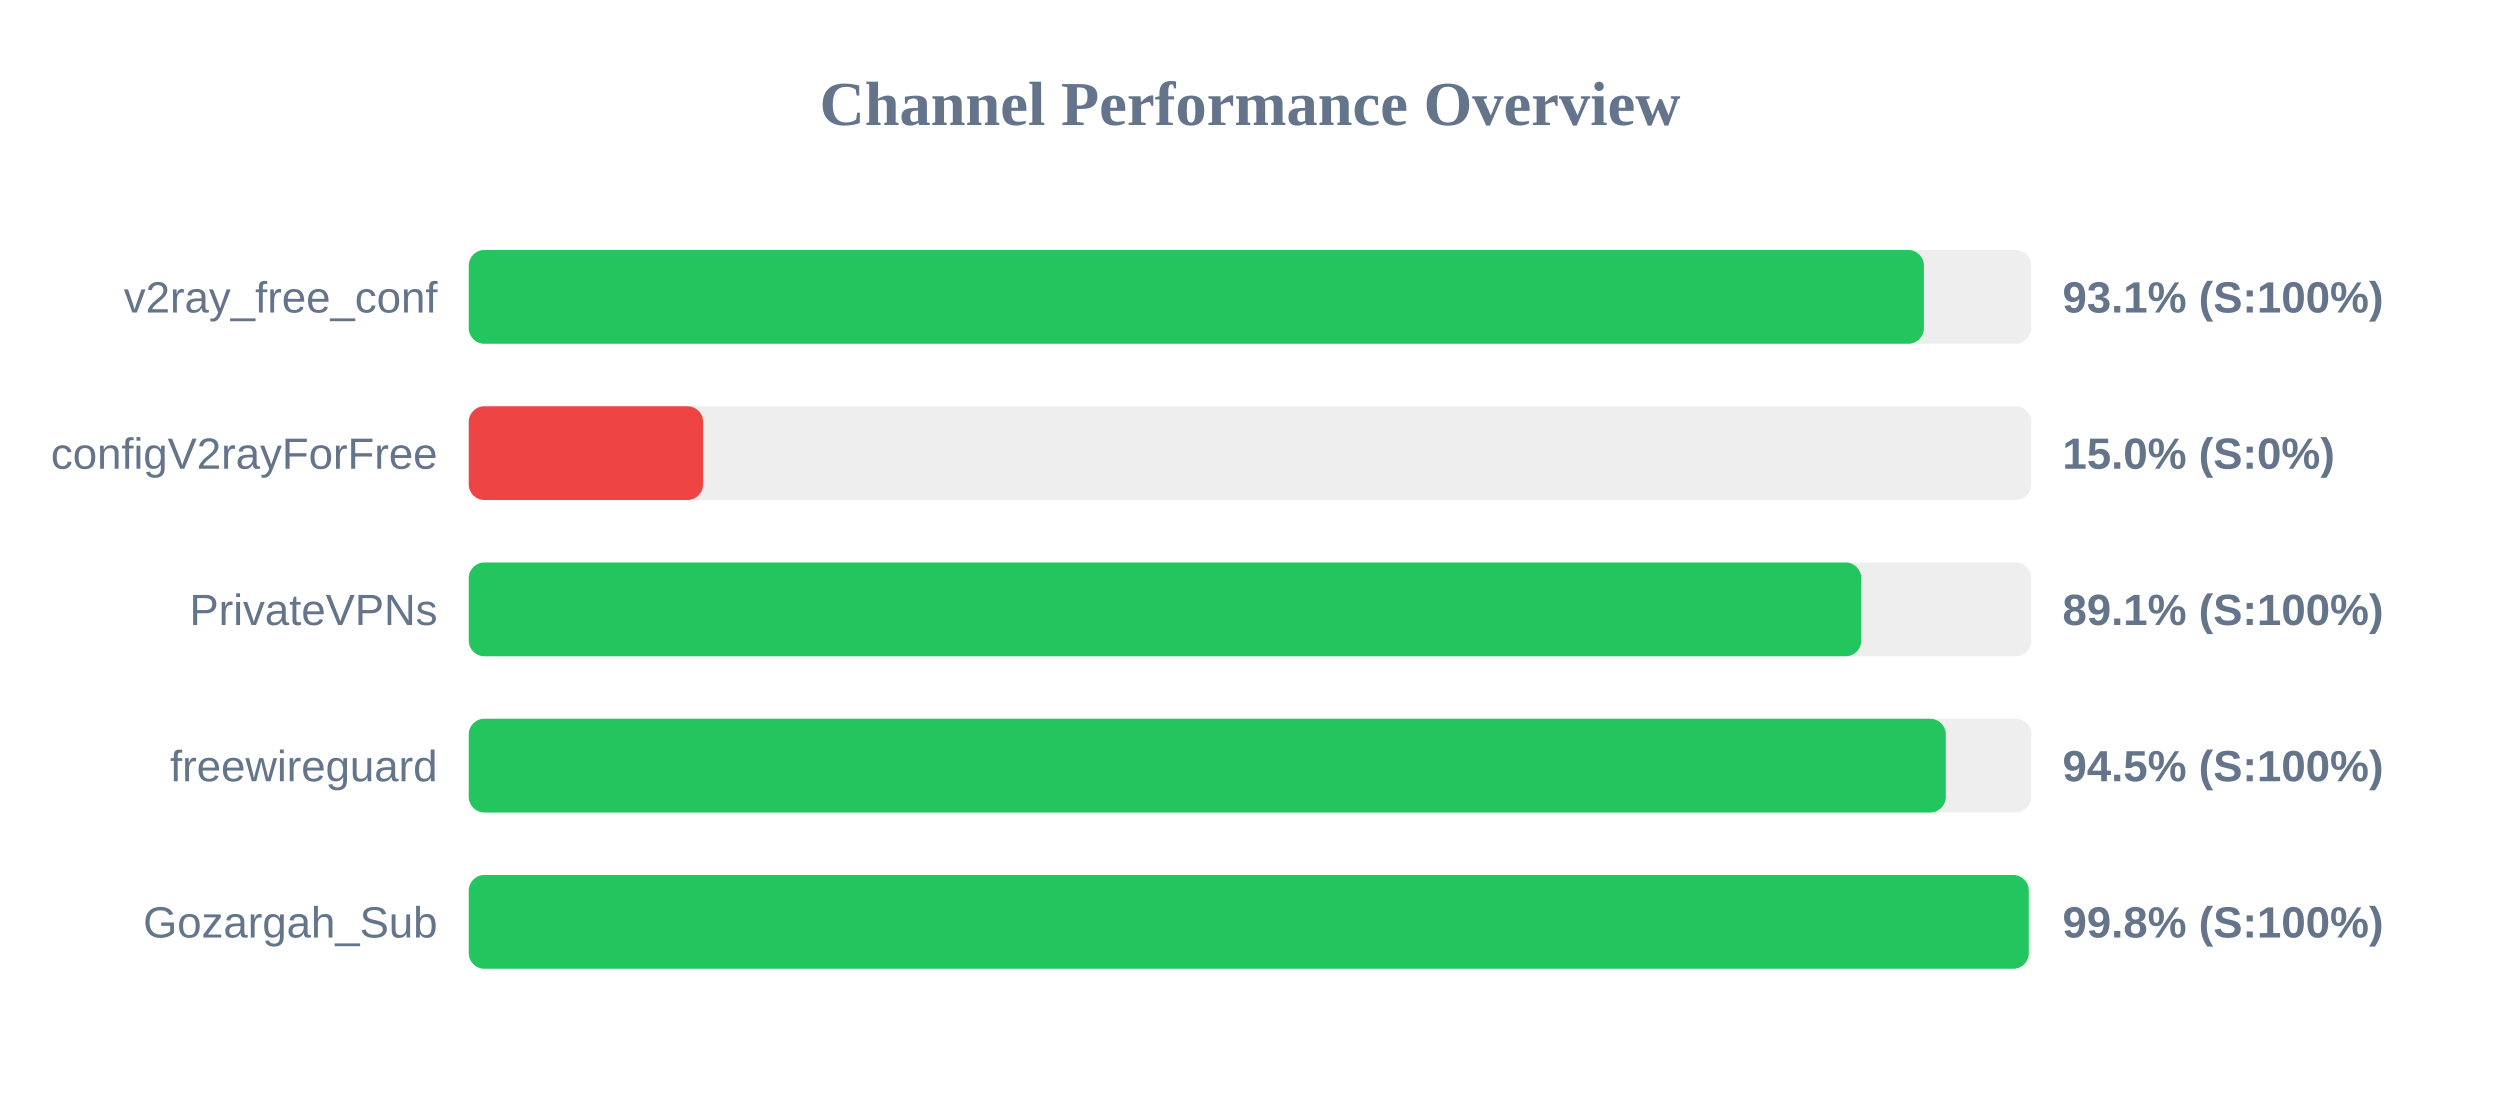
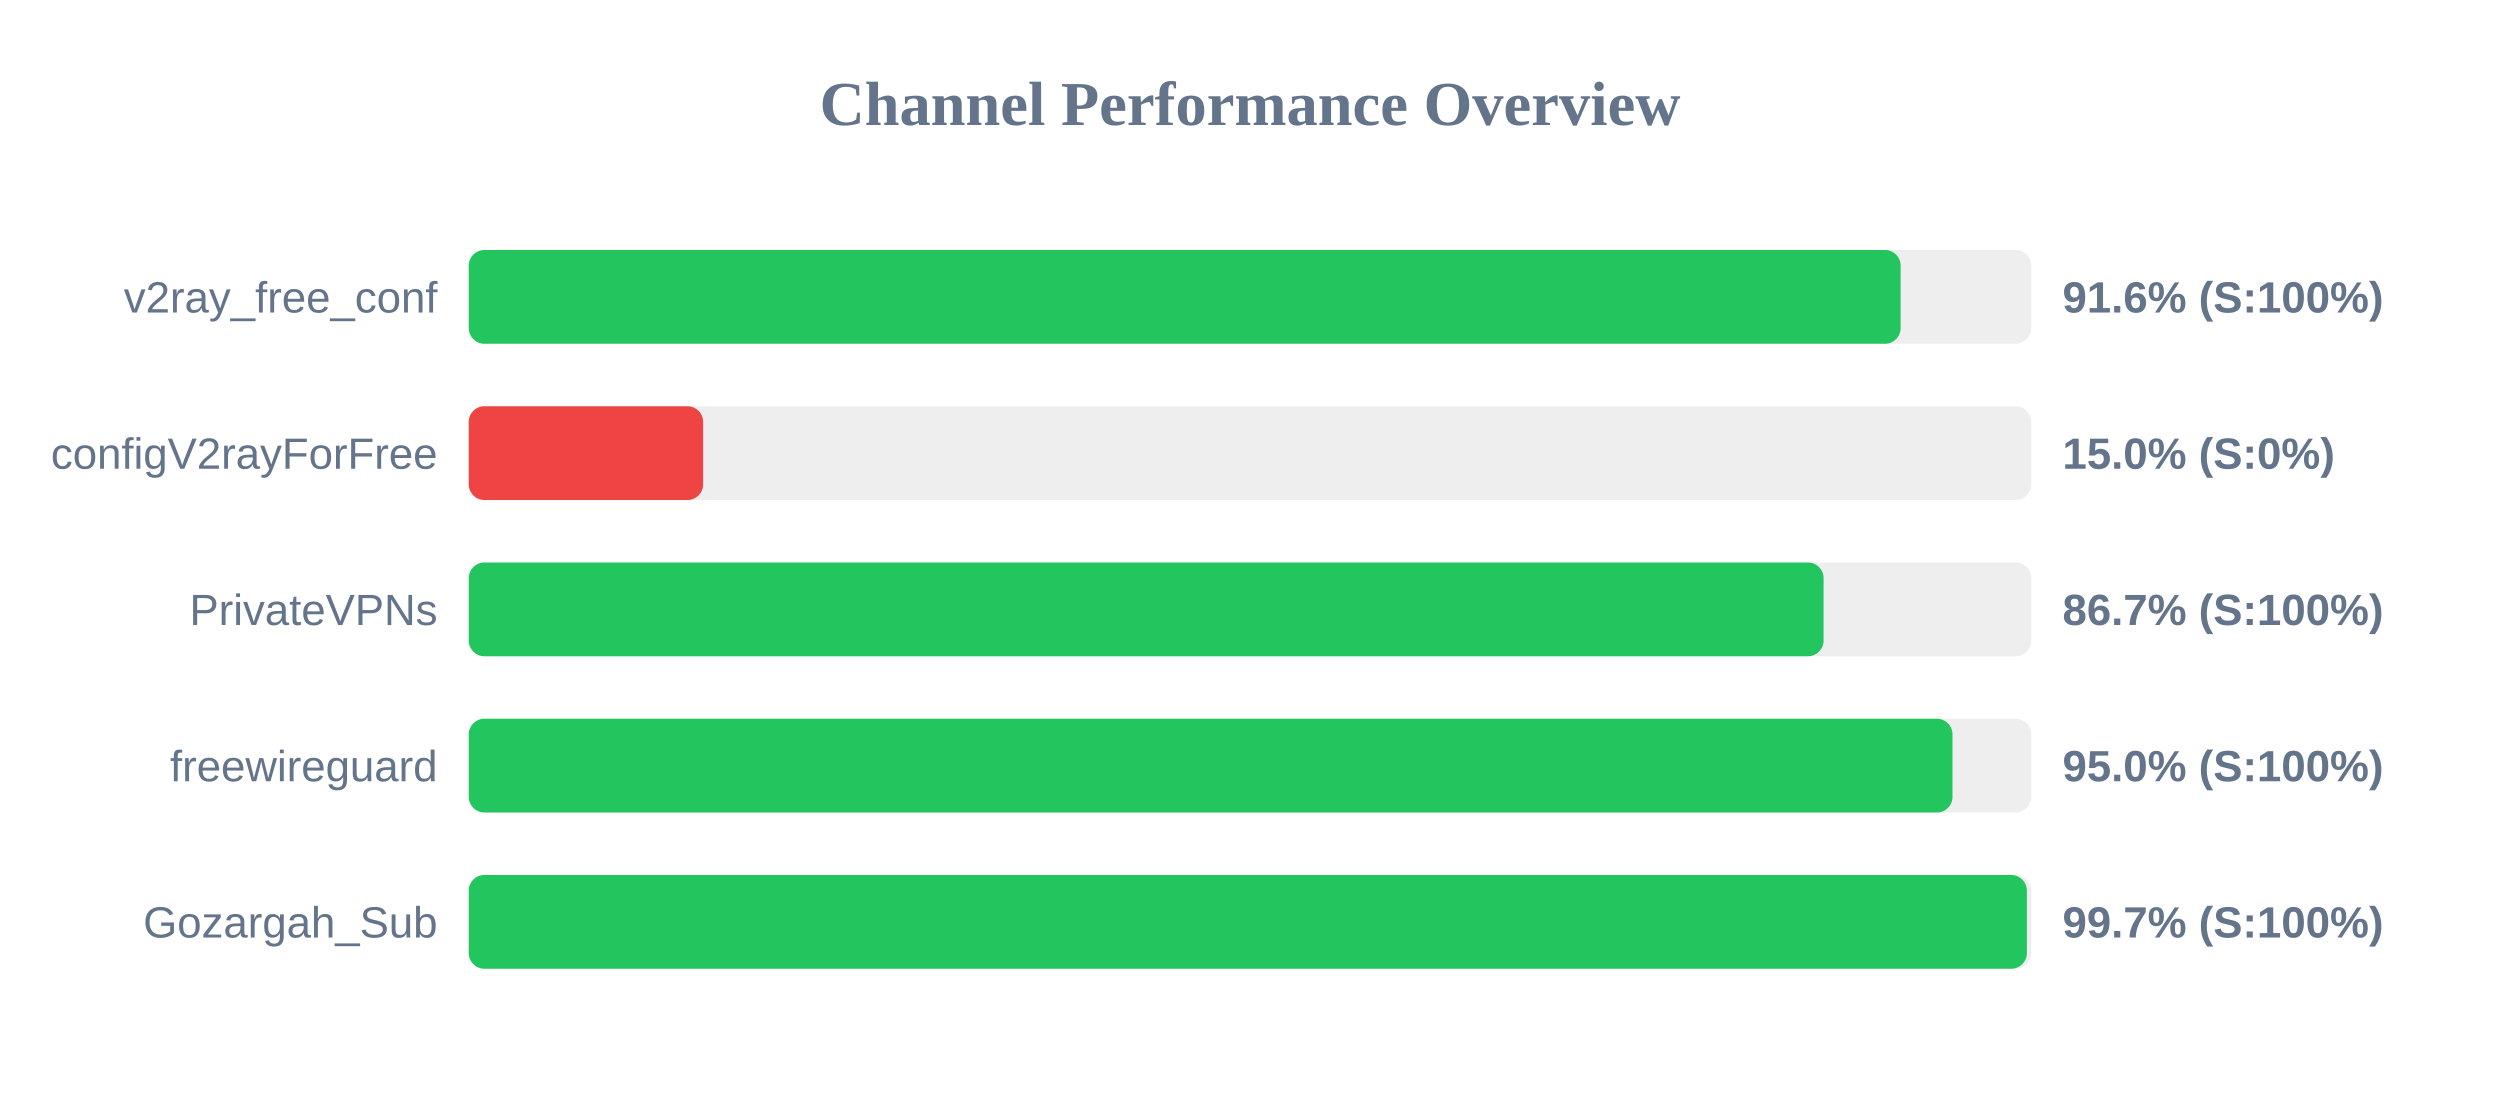
<svg xmlns="http://www.w3.org/2000/svg" width="800" height="350" version="1.1">
  <style>
        .row { font: 14px Arial; fill: #64748b; }
        .score { font: bold 14px Arial; fill: #64748b; }
    </style>
  <text x="400" y="40" text-anchor="middle" font-size="20px" font-weight="bold" fill="#64748b">Channel Performance Overview</text>
  <rect x="150" y="80" width="500" height="30" fill="#eee" rx="5" />
-   <rect x="150" y="80" width="465.65" height="30" fill="#22c55e" rx="5" />
+   <rect x="150" y="80" width="458.2" height="30" fill="#22c55e" rx="5" />
  <text x="140" y="100" text-anchor="end" class="row">v2ray_free_conf</text>
-   <text x="660" y="100" text-anchor="start" class="score">93.1% (S:100%)</text>
+   <text x="660" y="100" text-anchor="start" class="score">91.6% (S:100%)</text>
  <rect x="150" y="130" width="500" height="30" fill="#eee" rx="5" />
  <rect x="150" y="130" width="75.0" height="30" fill="#ef4444" rx="5" />
  <text x="140" y="150" text-anchor="end" class="row">configV2rayForFree</text>
  <text x="660" y="150" text-anchor="start" class="score">15.0% (S:0%)</text>
  <rect x="150" y="180" width="500" height="30" fill="#eee" rx="5" />
-   <rect x="150" y="180" width="445.6" height="30" fill="#22c55e" rx="5" />
+   <rect x="150" y="180" width="433.55" height="30" fill="#22c55e" rx="5" />
  <text x="140" y="200" text-anchor="end" class="row">PrivateVPNs</text>
-   <text x="660" y="200" text-anchor="start" class="score">89.1% (S:100%)</text>
+   <text x="660" y="200" text-anchor="start" class="score">86.7% (S:100%)</text>
  <rect x="150" y="230" width="500" height="30" fill="#eee" rx="5" />
-   <rect x="150" y="230" width="472.65" height="30" fill="#22c55e" rx="5" />
+   <rect x="150" y="230" width="474.8" height="30" fill="#22c55e" rx="5" />
  <text x="140" y="250" text-anchor="end" class="row">freewireguard</text>
-   <text x="660" y="250" text-anchor="start" class="score">94.5% (S:100%)</text>
+   <text x="660" y="250" text-anchor="start" class="score">95.0% (S:100%)</text>
  <rect x="150" y="280" width="500" height="30" fill="#eee" rx="5" />
-   <rect x="150" y="280" width="499.2" height="30" fill="#22c55e" rx="5" />
+   <rect x="150" y="280" width="498.6" height="30" fill="#22c55e" rx="5" />
  <text x="140" y="300" text-anchor="end" class="row">Gozargah_Sub</text>
-   <text x="660" y="300" text-anchor="start" class="score">99.8% (S:100%)</text>
+   <text x="660" y="300" text-anchor="start" class="score">99.7% (S:100%)</text>
</svg>
